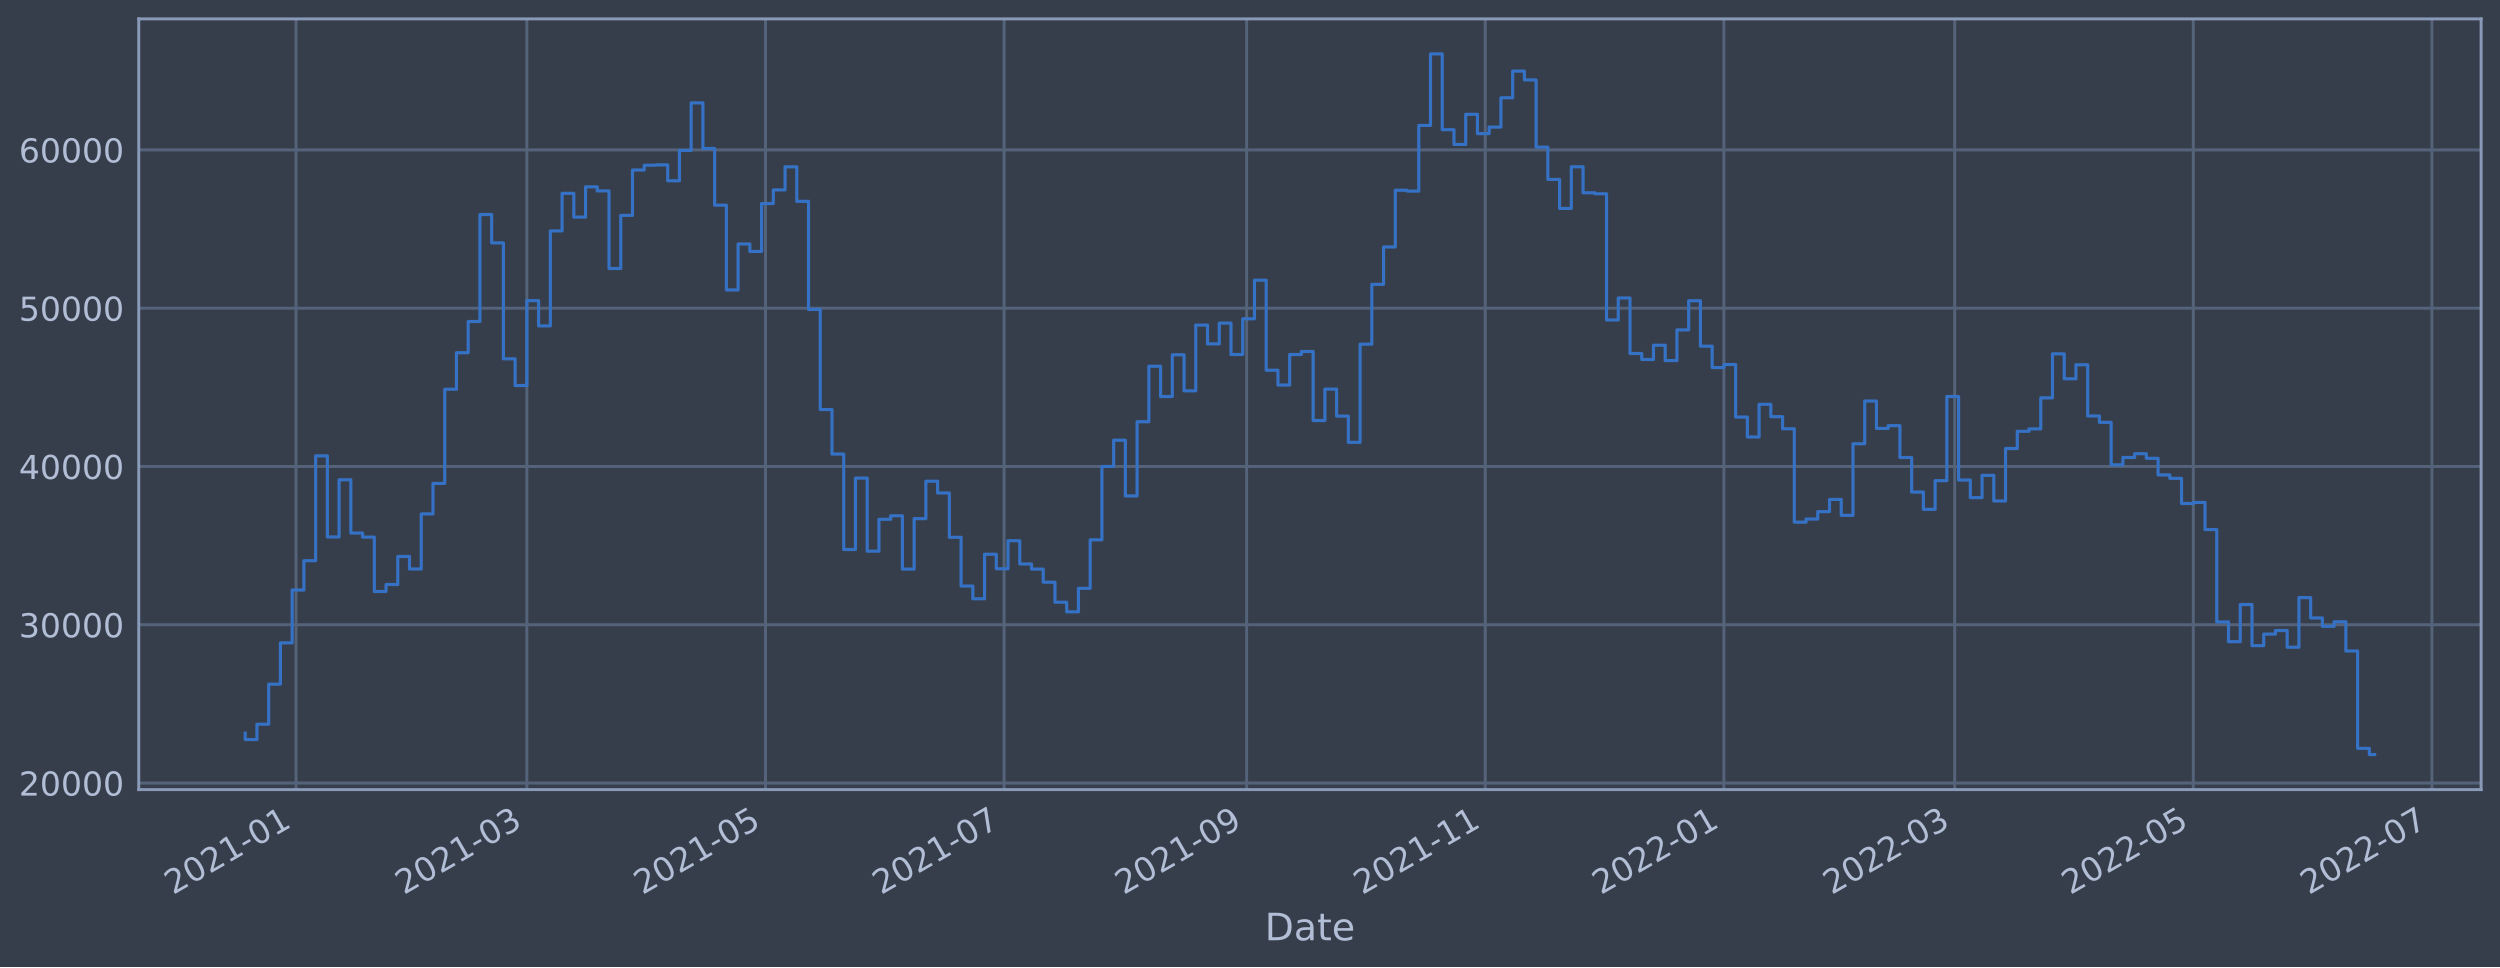
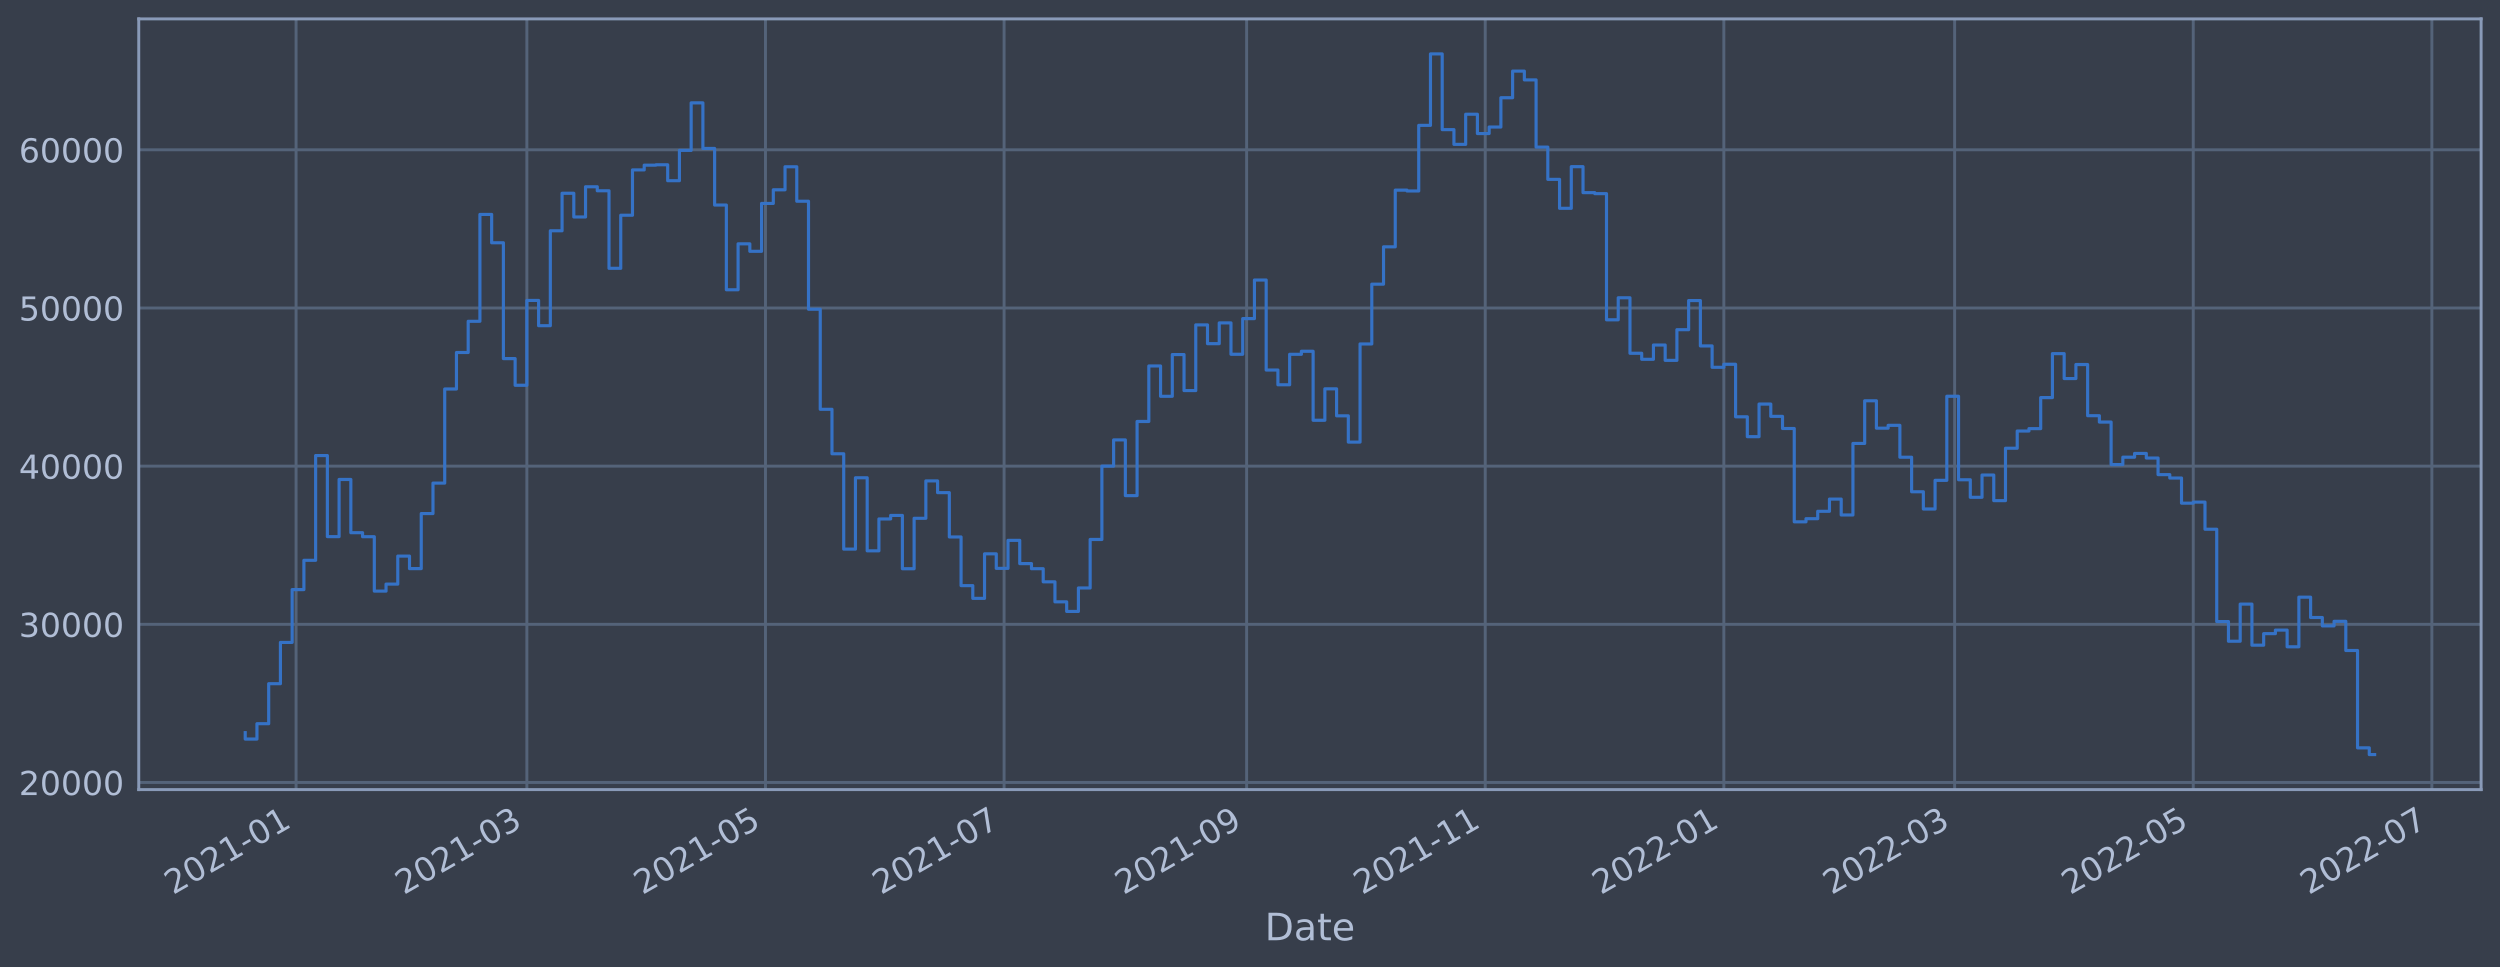
<svg xmlns="http://www.w3.org/2000/svg" xmlns:xlink="http://www.w3.org/1999/xlink" width="952.884pt" height="368.58pt" viewBox="0 0 952.884 368.58" version="1.1">
  <defs>
    <style type="text/css">*{stroke-linejoin: round; stroke-linecap: butt}</style>
  </defs>
  <g id="figure_1">
    <g id="patch_1">
      <path d="M 0 368.58  L 952.884 368.58  L 952.884 0  L 0 0  z " style="fill: #373e4b" />
    </g>
    <g id="axes_1">
      <g id="patch_2">
        <path d="M 52.884 300.96  L 945.684 300.96  L 945.684 7.2  L 52.884 7.2  z " style="fill: #373e4b" />
      </g>
      <g id="matplotlib.axis_1">
        <g id="xtick_1">
          <g id="line2d_1">
-             <path d="M 112.849 300.96  L 112.849 7.2  " clip-path="url(#p55c723cbaf)" style="fill: none; stroke: #546379; stroke-width: 1.12; stroke-linecap: square" />
+             <path d="M 112.848 300.96  L 112.848 7.2  " clip-path="url(#pb404c36f2b)" style="fill: none; stroke: #546379; stroke-width: 1.12; stroke-linecap: square" />
          </g>
          <g id="line2d_2" />
          <g id="text_1">
-             <g style="fill: #b1bed6" transform="translate(65.9453 341.1745)rotate(-30)scale(0.126 -0.126)">
+             <g style="fill: #b1bed6" transform="translate(65.94483 341.1745)rotate(-30)scale(0.126 -0.126)">
              <defs>
                <path id="DejaVuSans-32" d="M 1228 531  L 3431 531  L 3431 0  L 469 0  L 469 531  Q 828 903 1448 1529  Q 2069 2156 2228 2338  Q 2531 2678 2651 2914  Q 2772 3150 2772 3378  Q 2772 3750 2511 3984  Q 2250 4219 1831 4219  Q 1534 4219 1204 4116  Q 875 4013 500 3803  L 500 4441  Q 881 4594 1212 4672  Q 1544 4750 1819 4750  Q 2544 4750 2975 4387  Q 3406 4025 3406 3419  Q 3406 3131 3298 2873  Q 3191 2616 2906 2266  Q 2828 2175 2409 1742  Q 1991 1309 1228 531  z " transform="scale(0.015625)" />
                <path id="DejaVuSans-30" d="M 2034 4250  Q 1547 4250 1301 3770  Q 1056 3291 1056 2328  Q 1056 1369 1301 889  Q 1547 409 2034 409  Q 2525 409 2770 889  Q 3016 1369 3016 2328  Q 3016 3291 2770 3770  Q 2525 4250 2034 4250  z M 2034 4750  Q 2819 4750 3233 4129  Q 3647 3509 3647 2328  Q 3647 1150 3233 529  Q 2819 -91 2034 -91  Q 1250 -91 836 529  Q 422 1150 422 2328  Q 422 3509 836 4129  Q 1250 4750 2034 4750  z " transform="scale(0.015625)" />
                <path id="DejaVuSans-31" d="M 794 531  L 1825 531  L 1825 4091  L 703 3866  L 703 4441  L 1819 4666  L 2450 4666  L 2450 531  L 3481 531  L 3481 0  L 794 0  L 794 531  z " transform="scale(0.015625)" />
                <path id="DejaVuSans-2d" d="M 313 2009  L 1997 2009  L 1997 1497  L 313 1497  L 313 2009  z " transform="scale(0.015625)" />
              </defs>
              <use xlink:href="#DejaVuSans-32" />
              <use xlink:href="#DejaVuSans-30" x="63.623" />
              <use xlink:href="#DejaVuSans-32" x="127.246" />
              <use xlink:href="#DejaVuSans-31" x="190.869" />
              <use xlink:href="#DejaVuSans-2d" x="254.492" />
              <use xlink:href="#DejaVuSans-30" x="290.576" />
              <use xlink:href="#DejaVuSans-31" x="354.199" />
            </g>
          </g>
        </g>
        <g id="xtick_2">
          <g id="line2d_3">
-             <path d="M 200.818 300.96  L 200.818 7.2  " clip-path="url(#p55c723cbaf)" style="fill: none; stroke: #546379; stroke-width: 1.12; stroke-linecap: square" />
+             <path d="M 200.815 300.96  L 200.815 7.2  " clip-path="url(#pb404c36f2b)" style="fill: none; stroke: #546379; stroke-width: 1.12; stroke-linecap: square" />
          </g>
          <g id="line2d_4" />
          <g id="text_2">
-             <g style="fill: #b1bed6" transform="translate(153.9143 341.1745)rotate(-30)scale(0.126 -0.126)">
+             <g style="fill: #b1bed6" transform="translate(153.9117 341.1745)rotate(-30)scale(0.126 -0.126)">
              <defs>
                <path id="DejaVuSans-33" d="M 2597 2516  Q 3050 2419 3304 2112  Q 3559 1806 3559 1356  Q 3559 666 3084 287  Q 2609 -91 1734 -91  Q 1441 -91 1130 -33  Q 819 25 488 141  L 488 750  Q 750 597 1062 519  Q 1375 441 1716 441  Q 2309 441 2620 675  Q 2931 909 2931 1356  Q 2931 1769 2642 2001  Q 2353 2234 1838 2234  L 1294 2234  L 1294 2753  L 1863 2753  Q 2328 2753 2575 2939  Q 2822 3125 2822 3475  Q 2822 3834 2567 4026  Q 2313 4219 1838 4219  Q 1578 4219 1281 4162  Q 984 4106 628 3988  L 628 4550  Q 988 4650 1302 4700  Q 1616 4750 1894 4750  Q 2613 4750 3031 4423  Q 3450 4097 3450 3541  Q 3450 3153 3228 2886  Q 3006 2619 2597 2516  z " transform="scale(0.015625)" />
              </defs>
              <use xlink:href="#DejaVuSans-32" />
              <use xlink:href="#DejaVuSans-30" x="63.623" />
              <use xlink:href="#DejaVuSans-32" x="127.246" />
              <use xlink:href="#DejaVuSans-31" x="190.869" />
              <use xlink:href="#DejaVuSans-2d" x="254.492" />
              <use xlink:href="#DejaVuSans-30" x="290.576" />
              <use xlink:href="#DejaVuSans-33" x="354.199" />
            </g>
          </g>
        </g>
        <g id="xtick_3">
          <g id="line2d_5">
-             <path d="M 291.769 300.96  L 291.769 7.2  " clip-path="url(#p55c723cbaf)" style="fill: none; stroke: #546379; stroke-width: 1.12; stroke-linecap: square" />
+             <path d="M 291.764 300.96  L 291.764 7.2  " clip-path="url(#pb404c36f2b)" style="fill: none; stroke: #546379; stroke-width: 1.12; stroke-linecap: square" />
          </g>
          <g id="line2d_6" />
          <g id="text_3">
-             <g style="fill: #b1bed6" transform="translate(244.8653 341.1745)rotate(-30)scale(0.126 -0.126)">
+             <g style="fill: #b1bed6" transform="translate(244.8605 341.1745)rotate(-30)scale(0.126 -0.126)">
              <defs>
                <path id="DejaVuSans-35" d="M 691 4666  L 3169 4666  L 3169 4134  L 1269 4134  L 1269 2991  Q 1406 3038 1543 3061  Q 1681 3084 1819 3084  Q 2600 3084 3056 2656  Q 3513 2228 3513 1497  Q 3513 744 3044 326  Q 2575 -91 1722 -91  Q 1428 -91 1123 -41  Q 819 9 494 109  L 494 744  Q 775 591 1075 516  Q 1375 441 1709 441  Q 2250 441 2565 725  Q 2881 1009 2881 1497  Q 2881 1984 2565 2268  Q 2250 2553 1709 2553  Q 1456 2553 1204 2497  Q 953 2441 691 2322  L 691 4666  z " transform="scale(0.015625)" />
              </defs>
              <use xlink:href="#DejaVuSans-32" />
              <use xlink:href="#DejaVuSans-30" x="63.623" />
              <use xlink:href="#DejaVuSans-32" x="127.246" />
              <use xlink:href="#DejaVuSans-31" x="190.869" />
              <use xlink:href="#DejaVuSans-2d" x="254.492" />
              <use xlink:href="#DejaVuSans-30" x="290.576" />
              <use xlink:href="#DejaVuSans-35" x="354.199" />
            </g>
          </g>
        </g>
        <g id="xtick_4">
          <g id="line2d_7">
-             <path d="M 382.72 300.96  L 382.72 7.2  " clip-path="url(#p55c723cbaf)" style="fill: none; stroke: #546379; stroke-width: 1.12; stroke-linecap: square" />
+             <path d="M 382.713 300.96  L 382.713 7.2  " clip-path="url(#pb404c36f2b)" style="fill: none; stroke: #546379; stroke-width: 1.12; stroke-linecap: square" />
          </g>
          <g id="line2d_8" />
          <g id="text_4">
-             <g style="fill: #b1bed6" transform="translate(335.8164 341.1745)rotate(-30)scale(0.126 -0.126)">
+             <g style="fill: #b1bed6" transform="translate(335.8093 341.1745)rotate(-30)scale(0.126 -0.126)">
              <defs>
                <path id="DejaVuSans-37" d="M 525 4666  L 3525 4666  L 3525 4397  L 1831 0  L 1172 0  L 2766 4134  L 525 4134  L 525 4666  z " transform="scale(0.015625)" />
              </defs>
              <use xlink:href="#DejaVuSans-32" />
              <use xlink:href="#DejaVuSans-30" x="63.623" />
              <use xlink:href="#DejaVuSans-32" x="127.246" />
              <use xlink:href="#DejaVuSans-31" x="190.869" />
              <use xlink:href="#DejaVuSans-2d" x="254.492" />
              <use xlink:href="#DejaVuSans-30" x="290.576" />
              <use xlink:href="#DejaVuSans-37" x="354.199" />
            </g>
          </g>
        </g>
        <g id="xtick_5">
          <g id="line2d_9">
-             <path d="M 475.162 300.96  L 475.162 7.2  " clip-path="url(#p55c723cbaf)" style="fill: none; stroke: #546379; stroke-width: 1.12; stroke-linecap: square" />
+             <path d="M 475.152 300.96  L 475.152 7.2  " clip-path="url(#pb404c36f2b)" style="fill: none; stroke: #546379; stroke-width: 1.12; stroke-linecap: square" />
          </g>
          <g id="line2d_10" />
          <g id="text_5">
-             <g style="fill: #b1bed6" transform="translate(428.2584 341.1745)rotate(-30)scale(0.126 -0.126)">
+             <g style="fill: #b1bed6" transform="translate(428.2491 341.1745)rotate(-30)scale(0.126 -0.126)">
              <defs>
                <path id="DejaVuSans-39" d="M 703 97  L 703 672  Q 941 559 1184 500  Q 1428 441 1663 441  Q 2288 441 2617 861  Q 2947 1281 2994 2138  Q 2813 1869 2534 1725  Q 2256 1581 1919 1581  Q 1219 1581 811 2004  Q 403 2428 403 3163  Q 403 3881 828 4315  Q 1253 4750 1959 4750  Q 2769 4750 3195 4129  Q 3622 3509 3622 2328  Q 3622 1225 3098 567  Q 2575 -91 1691 -91  Q 1453 -91 1209 -44  Q 966 3 703 97  z M 1959 2075  Q 2384 2075 2632 2365  Q 2881 2656 2881 3163  Q 2881 3666 2632 3958  Q 2384 4250 1959 4250  Q 1534 4250 1286 3958  Q 1038 3666 1038 3163  Q 1038 2656 1286 2365  Q 1534 2075 1959 2075  z " transform="scale(0.015625)" />
              </defs>
              <use xlink:href="#DejaVuSans-32" />
              <use xlink:href="#DejaVuSans-30" x="63.623" />
              <use xlink:href="#DejaVuSans-32" x="127.246" />
              <use xlink:href="#DejaVuSans-31" x="190.869" />
              <use xlink:href="#DejaVuSans-2d" x="254.492" />
              <use xlink:href="#DejaVuSans-30" x="290.576" />
              <use xlink:href="#DejaVuSans-39" x="354.199" />
            </g>
          </g>
        </g>
        <g id="xtick_6">
          <g id="line2d_11">
-             <path d="M 566.113 300.96  L 566.113 7.2  " clip-path="url(#p55c723cbaf)" style="fill: none; stroke: #546379; stroke-width: 1.12; stroke-linecap: square" />
+             <path d="M 566.101 300.96  L 566.101 7.2  " clip-path="url(#pb404c36f2b)" style="fill: none; stroke: #546379; stroke-width: 1.12; stroke-linecap: square" />
          </g>
          <g id="line2d_12" />
          <g id="text_6">
-             <g style="fill: #b1bed6" transform="translate(519.2094 341.1745)rotate(-30)scale(0.126 -0.126)">
+             <g style="fill: #b1bed6" transform="translate(519.1979 341.1745)rotate(-30)scale(0.126 -0.126)">
              <use xlink:href="#DejaVuSans-32" />
              <use xlink:href="#DejaVuSans-30" x="63.623" />
              <use xlink:href="#DejaVuSans-32" x="127.246" />
              <use xlink:href="#DejaVuSans-31" x="190.869" />
              <use xlink:href="#DejaVuSans-2d" x="254.492" />
              <use xlink:href="#DejaVuSans-31" x="290.576" />
              <use xlink:href="#DejaVuSans-31" x="354.199" />
            </g>
          </g>
        </g>
        <g id="xtick_7">
          <g id="line2d_13">
-             <path d="M 657.064 300.96  L 657.064 7.2  " clip-path="url(#p55c723cbaf)" style="fill: none; stroke: #546379; stroke-width: 1.12; stroke-linecap: square" />
+             <path d="M 657.05 300.96  L 657.05 7.2  " clip-path="url(#pb404c36f2b)" style="fill: none; stroke: #546379; stroke-width: 1.12; stroke-linecap: square" />
          </g>
          <g id="line2d_14" />
          <g id="text_7">
-             <g style="fill: #b1bed6" transform="translate(610.1604 341.1745)rotate(-30)scale(0.126 -0.126)">
+             <g style="fill: #b1bed6" transform="translate(610.1467 341.1745)rotate(-30)scale(0.126 -0.126)">
              <use xlink:href="#DejaVuSans-32" />
              <use xlink:href="#DejaVuSans-30" x="63.623" />
              <use xlink:href="#DejaVuSans-32" x="127.246" />
              <use xlink:href="#DejaVuSans-32" x="190.869" />
              <use xlink:href="#DejaVuSans-2d" x="254.492" />
              <use xlink:href="#DejaVuSans-30" x="290.576" />
              <use xlink:href="#DejaVuSans-31" x="354.199" />
            </g>
          </g>
        </g>
        <g id="xtick_8">
          <g id="line2d_15">
-             <path d="M 745.033 300.96  L 745.033 7.2  " clip-path="url(#p55c723cbaf)" style="fill: none; stroke: #546379; stroke-width: 1.12; stroke-linecap: square" />
+             <path d="M 745.017 300.96  L 745.017 7.2  " clip-path="url(#pb404c36f2b)" style="fill: none; stroke: #546379; stroke-width: 1.12; stroke-linecap: square" />
          </g>
          <g id="line2d_16" />
          <g id="text_8">
-             <g style="fill: #b1bed6" transform="translate(698.1294 341.1745)rotate(-30)scale(0.126 -0.126)">
+             <g style="fill: #b1bed6" transform="translate(698.1136 341.1745)rotate(-30)scale(0.126 -0.126)">
              <use xlink:href="#DejaVuSans-32" />
              <use xlink:href="#DejaVuSans-30" x="63.623" />
              <use xlink:href="#DejaVuSans-32" x="127.246" />
              <use xlink:href="#DejaVuSans-32" x="190.869" />
              <use xlink:href="#DejaVuSans-2d" x="254.492" />
              <use xlink:href="#DejaVuSans-30" x="290.576" />
              <use xlink:href="#DejaVuSans-33" x="354.199" />
            </g>
          </g>
        </g>
        <g id="xtick_9">
          <g id="line2d_17">
-             <path d="M 835.984 300.96  L 835.984 7.2  " clip-path="url(#p55c723cbaf)" style="fill: none; stroke: #546379; stroke-width: 1.12; stroke-linecap: square" />
+             <path d="M 835.966 300.96  L 835.966 7.2  " clip-path="url(#pb404c36f2b)" style="fill: none; stroke: #546379; stroke-width: 1.12; stroke-linecap: square" />
          </g>
          <g id="line2d_18" />
          <g id="text_9">
-             <g style="fill: #b1bed6" transform="translate(789.0804 341.1745)rotate(-30)scale(0.126 -0.126)">
+             <g style="fill: #b1bed6" transform="translate(789.0624 341.1745)rotate(-30)scale(0.126 -0.126)">
              <use xlink:href="#DejaVuSans-32" />
              <use xlink:href="#DejaVuSans-30" x="63.623" />
              <use xlink:href="#DejaVuSans-32" x="127.246" />
              <use xlink:href="#DejaVuSans-32" x="190.869" />
              <use xlink:href="#DejaVuSans-2d" x="254.492" />
              <use xlink:href="#DejaVuSans-30" x="290.576" />
              <use xlink:href="#DejaVuSans-35" x="354.199" />
            </g>
          </g>
        </g>
        <g id="xtick_10">
          <g id="line2d_19">
-             <path d="M 926.935 300.96  L 926.935 7.2  " clip-path="url(#p55c723cbaf)" style="fill: none; stroke: #546379; stroke-width: 1.12; stroke-linecap: square" />
+             <path d="M 926.915 300.96  L 926.915 7.2  " clip-path="url(#pb404c36f2b)" style="fill: none; stroke: #546379; stroke-width: 1.12; stroke-linecap: square" />
          </g>
          <g id="line2d_20" />
          <g id="text_10">
-             <g style="fill: #b1bed6" transform="translate(880.0315 341.1745)rotate(-30)scale(0.126 -0.126)">
+             <g style="fill: #b1bed6" transform="translate(880.0113 341.1745)rotate(-30)scale(0.126 -0.126)">
              <use xlink:href="#DejaVuSans-32" />
              <use xlink:href="#DejaVuSans-30" x="63.623" />
              <use xlink:href="#DejaVuSans-32" x="127.246" />
              <use xlink:href="#DejaVuSans-32" x="190.869" />
              <use xlink:href="#DejaVuSans-2d" x="254.492" />
              <use xlink:href="#DejaVuSans-30" x="290.576" />
              <use xlink:href="#DejaVuSans-37" x="354.199" />
            </g>
          </g>
        </g>
        <g id="text_11">
          <g style="fill: #b1bed6" transform="translate(482.0746 358.3856)scale(0.144 -0.144)">
            <defs>
              <path id="DejaVuSans-44" d="M 1259 4147  L 1259 519  L 2022 519  Q 2988 519 3436 956  Q 3884 1394 3884 2338  Q 3884 3275 3436 3711  Q 2988 4147 2022 4147  L 1259 4147  z M 628 4666  L 1925 4666  Q 3281 4666 3915 4102  Q 4550 3538 4550 2338  Q 4550 1131 3912 565  Q 3275 0 1925 0  L 628 0  L 628 4666  z " transform="scale(0.015625)" />
              <path id="DejaVuSans-61" d="M 2194 1759  Q 1497 1759 1228 1600  Q 959 1441 959 1056  Q 959 750 1161 570  Q 1363 391 1709 391  Q 2188 391 2477 730  Q 2766 1069 2766 1631  L 2766 1759  L 2194 1759  z M 3341 1997  L 3341 0  L 2766 0  L 2766 531  Q 2569 213 2275 61  Q 1981 -91 1556 -91  Q 1019 -91 701 211  Q 384 513 384 1019  Q 384 1609 779 1909  Q 1175 2209 1959 2209  L 2766 2209  L 2766 2266  Q 2766 2663 2505 2880  Q 2244 3097 1772 3097  Q 1472 3097 1187 3025  Q 903 2953 641 2809  L 641 3341  Q 956 3463 1253 3523  Q 1550 3584 1831 3584  Q 2591 3584 2966 3190  Q 3341 2797 3341 1997  z " transform="scale(0.015625)" />
              <path id="DejaVuSans-74" d="M 1172 4494  L 1172 3500  L 2356 3500  L 2356 3053  L 1172 3053  L 1172 1153  Q 1172 725 1289 603  Q 1406 481 1766 481  L 2356 481  L 2356 0  L 1766 0  Q 1100 0 847 248  Q 594 497 594 1153  L 594 3053  L 172 3053  L 172 3500  L 594 3500  L 594 4494  L 1172 4494  z " transform="scale(0.015625)" />
              <path id="DejaVuSans-65" d="M 3597 1894  L 3597 1613  L 953 1613  Q 991 1019 1311 708  Q 1631 397 2203 397  Q 2534 397 2845 478  Q 3156 559 3463 722  L 3463 178  Q 3153 47 2828 -22  Q 2503 -91 2169 -91  Q 1331 -91 842 396  Q 353 884 353 1716  Q 353 2575 817 3079  Q 1281 3584 2069 3584  Q 2775 3584 3186 3129  Q 3597 2675 3597 1894  z M 3022 2063  Q 3016 2534 2758 2815  Q 2500 3097 2075 3097  Q 1594 3097 1305 2825  Q 1016 2553 972 2059  L 3022 2063  z " transform="scale(0.015625)" />
            </defs>
            <use xlink:href="#DejaVuSans-44" />
            <use xlink:href="#DejaVuSans-61" x="77.002" />
            <use xlink:href="#DejaVuSans-74" x="138.281" />
            <use xlink:href="#DejaVuSans-65" x="177.49" />
          </g>
        </g>
      </g>
      <g id="matplotlib.axis_2">
        <g id="ytick_1">
          <g id="line2d_21">
-             <path d="M 52.884 298.456  L 945.684 298.456  " clip-path="url(#p55c723cbaf)" style="fill: none; stroke: #546379; stroke-width: 1.12; stroke-linecap: square" />
+             <path d="M 52.884 298.249  L 945.684 298.249  " clip-path="url(#pb404c36f2b)" style="fill: none; stroke: #546379; stroke-width: 1.12; stroke-linecap: square" />
          </g>
          <g id="line2d_22" />
          <g id="text_12">
-             <g style="fill: #b1bed6" transform="translate(7.2 303.2433)scale(0.126 -0.126)">
+             <g style="fill: #b1bed6" transform="translate(7.2 303.0362)scale(0.126 -0.126)">
              <use xlink:href="#DejaVuSans-32" />
              <use xlink:href="#DejaVuSans-30" x="63.623" />
              <use xlink:href="#DejaVuSans-30" x="127.246" />
              <use xlink:href="#DejaVuSans-30" x="190.869" />
              <use xlink:href="#DejaVuSans-30" x="254.492" />
            </g>
          </g>
        </g>
        <g id="ytick_2">
          <g id="line2d_23">
-             <path d="M 52.884 238.126  L 945.684 238.126  " clip-path="url(#p55c723cbaf)" style="fill: none; stroke: #546379; stroke-width: 1.12; stroke-linecap: square" />
+             <path d="M 52.884 237.964  L 945.684 237.964  " clip-path="url(#pb404c36f2b)" style="fill: none; stroke: #546379; stroke-width: 1.12; stroke-linecap: square" />
          </g>
          <g id="line2d_24" />
          <g id="text_13">
-             <g style="fill: #b1bed6" transform="translate(7.2 242.9129)scale(0.126 -0.126)">
+             <g style="fill: #b1bed6" transform="translate(7.2 242.7507)scale(0.126 -0.126)">
              <use xlink:href="#DejaVuSans-33" />
              <use xlink:href="#DejaVuSans-30" x="63.623" />
              <use xlink:href="#DejaVuSans-30" x="127.246" />
              <use xlink:href="#DejaVuSans-30" x="190.869" />
              <use xlink:href="#DejaVuSans-30" x="254.492" />
            </g>
          </g>
        </g>
        <g id="ytick_3">
          <g id="line2d_25">
-             <path d="M 52.884 177.795  L 945.684 177.795  " clip-path="url(#p55c723cbaf)" style="fill: none; stroke: #546379; stroke-width: 1.12; stroke-linecap: square" />
+             <path d="M 52.884 177.678  L 945.684 177.678  " clip-path="url(#pb404c36f2b)" style="fill: none; stroke: #546379; stroke-width: 1.12; stroke-linecap: square" />
          </g>
          <g id="line2d_26" />
          <g id="text_14">
-             <g style="fill: #b1bed6" transform="translate(7.2 182.5824)scale(0.126 -0.126)">
+             <g style="fill: #b1bed6" transform="translate(7.2 182.4652)scale(0.126 -0.126)">
              <defs>
                <path id="DejaVuSans-34" d="M 2419 4116  L 825 1625  L 2419 1625  L 2419 4116  z M 2253 4666  L 3047 4666  L 3047 1625  L 3713 1625  L 3713 1100  L 3047 1100  L 3047 0  L 2419 0  L 2419 1100  L 313 1100  L 313 1709  L 2253 4666  z " transform="scale(0.015625)" />
              </defs>
              <use xlink:href="#DejaVuSans-34" />
              <use xlink:href="#DejaVuSans-30" x="63.623" />
              <use xlink:href="#DejaVuSans-30" x="127.246" />
              <use xlink:href="#DejaVuSans-30" x="190.869" />
              <use xlink:href="#DejaVuSans-30" x="254.492" />
            </g>
          </g>
        </g>
        <g id="ytick_4">
          <g id="line2d_27">
-             <path d="M 52.884 117.465  L 945.684 117.465  " clip-path="url(#p55c723cbaf)" style="fill: none; stroke: #546379; stroke-width: 1.12; stroke-linecap: square" />
+             <path d="M 52.884 117.393  L 945.684 117.393  " clip-path="url(#pb404c36f2b)" style="fill: none; stroke: #546379; stroke-width: 1.12; stroke-linecap: square" />
          </g>
          <g id="line2d_28" />
          <g id="text_15">
-             <g style="fill: #b1bed6" transform="translate(7.2 122.2519)scale(0.126 -0.126)">
+             <g style="fill: #b1bed6" transform="translate(7.2 122.1797)scale(0.126 -0.126)">
              <use xlink:href="#DejaVuSans-35" />
              <use xlink:href="#DejaVuSans-30" x="63.623" />
              <use xlink:href="#DejaVuSans-30" x="127.246" />
              <use xlink:href="#DejaVuSans-30" x="190.869" />
              <use xlink:href="#DejaVuSans-30" x="254.492" />
            </g>
          </g>
        </g>
        <g id="ytick_5">
          <g id="line2d_29">
-             <path d="M 52.884 57.134  L 945.684 57.134  " clip-path="url(#p55c723cbaf)" style="fill: none; stroke: #546379; stroke-width: 1.12; stroke-linecap: square" />
+             <path d="M 52.884 57.107  L 945.684 57.107  " clip-path="url(#pb404c36f2b)" style="fill: none; stroke: #546379; stroke-width: 1.12; stroke-linecap: square" />
          </g>
          <g id="line2d_30" />
          <g id="text_16">
-             <g style="fill: #b1bed6" transform="translate(7.2 61.92148)scale(0.126 -0.126)">
+             <g style="fill: #b1bed6" transform="translate(7.2 61.89422)scale(0.126 -0.126)">
              <defs>
                <path id="DejaVuSans-36" d="M 2113 2584  Q 1688 2584 1439 2293  Q 1191 2003 1191 1497  Q 1191 994 1439 701  Q 1688 409 2113 409  Q 2538 409 2786 701  Q 3034 994 3034 1497  Q 3034 2003 2786 2293  Q 2538 2584 2113 2584  z M 3366 4563  L 3366 3988  Q 3128 4100 2886 4159  Q 2644 4219 2406 4219  Q 1781 4219 1451 3797  Q 1122 3375 1075 2522  Q 1259 2794 1537 2939  Q 1816 3084 2150 3084  Q 2853 3084 3261 2657  Q 3669 2231 3669 1497  Q 3669 778 3244 343  Q 2819 -91 2113 -91  Q 1303 -91 875 529  Q 447 1150 447 2328  Q 447 3434 972 4092  Q 1497 4750 2381 4750  Q 2619 4750 2861 4703  Q 3103 4656 3366 4563  z " transform="scale(0.015625)" />
              </defs>
              <use xlink:href="#DejaVuSans-36" />
              <use xlink:href="#DejaVuSans-30" x="63.623" />
              <use xlink:href="#DejaVuSans-30" x="127.246" />
              <use xlink:href="#DejaVuSans-30" x="190.869" />
              <use xlink:href="#DejaVuSans-30" x="254.492" />
            </g>
          </g>
        </g>
      </g>
      <g id="line2d_31">
-         <path d="M 93.466 279.447  L 93.466 281.893  L 97.939 281.893  L 97.939 276.04  L 102.412 276.04  L 102.412 260.77  L 106.885 260.77  L 106.885 245.024  L 111.358 245.024  L 111.358 224.881  L 115.831 224.881  L 115.831 213.712  L 120.304 213.712  L 120.304 173.752  L 124.777 173.752  L 124.777 204.673  L 129.25 204.673  L 129.25 182.872  L 133.723 182.872  L 133.723 203.176  L 138.196 203.176  L 138.196 204.709  L 142.669 204.709  L 142.669 225.458  L 147.142 225.458  L 147.142 222.791  L 151.615 222.791  L 151.615 212.098  L 156.088 212.098  L 156.088 216.872  L 160.561 216.872  L 160.561 195.882  L 165.034 195.882  L 165.034 184.262  L 169.507 184.262  L 169.507 148.365  L 173.98 148.365  L 173.98 134.447  L 178.453 134.447  L 178.453 122.532  L 182.926 122.532  L 182.926 81.77  L 187.399 81.77  L 187.399 92.588  L 191.872 92.588  L 191.872 136.768  L 196.345 136.768  L 196.345 146.943  L 200.818 146.943  L 200.818 114.583  L 205.291 114.583  L 205.291 124.212  L 209.764 124.212  L 209.764 88.014  L 214.237 88.014  L 214.237 73.706  L 218.71 73.706  L 218.71 82.746  L 223.183 82.746  L 223.183 71.216  L 227.656 71.216  L 227.656 72.753  L 232.129 72.753  L 232.129 102.333  L 236.602 102.333  L 236.602 82.088  L 241.075 82.088  L 241.075 64.796  L 245.548 64.796  L 245.548 62.979  L 250.021 62.979  L 250.021 62.841  L 254.494 62.841  L 254.494 68.907  L 258.967 68.907  L 258.967 57.346  L 263.44 57.346  L 263.44 39.222  L 267.913 39.222  L 267.913 56.609  L 272.386 56.609  L 272.386 78.202  L 276.859 78.202  L 276.859 110.508  L 281.332 110.508  L 281.332 92.991  L 285.805 92.991  L 285.805 95.842  L 290.278 95.842  L 290.278 77.584  L 294.751 77.584  L 294.751 72.379  L 299.224 72.379  L 299.224 63.597  L 303.697 63.597  L 303.697 76.742  L 308.17 76.742  L 308.17 117.932  L 312.643 117.932  L 312.643 156.099  L 317.116 156.099  L 317.116 173.064  L 321.589 173.064  L 321.589 209.441  L 326.062 209.441  L 326.062 182.223  L 330.535 182.223  L 330.535 210.086  L 335.008 210.086  L 335.008 197.93  L 339.481 197.93  L 339.481 196.585  L 343.954 196.585  L 343.954 216.92  L 348.427 216.92  L 348.427 197.677  L 352.9 197.677  L 352.9 183.425  L 357.373 183.425  L 357.373 187.902  L 361.846 187.902  L 361.846 204.798  L 366.319 204.798  L 366.319 223.359  L 370.792 223.359  L 370.792 228.228  L 375.265 228.228  L 375.265 211.239  L 379.738 211.239  L 379.738 216.788  L 384.211 216.788  L 384.211 206.095  L 388.684 206.095  L 388.684 214.965  L 393.157 214.965  L 393.157 216.916  L 397.63 216.916  L 397.63 221.918  L 402.103 221.918  L 402.103 229.551  L 406.576 229.551  L 406.576 233.203  L 411.049 233.203  L 411.049 224.263  L 415.522 224.263  L 415.522 205.757  L 419.995 205.757  L 419.995 177.78  L 424.468 177.78  L 424.468 167.786  L 428.941 167.786  L 428.941 189.029  L 433.414 189.029  L 433.414 160.746  L 437.887 160.746  L 437.887 139.585  L 442.36 139.585  L 442.36 151.143  L 446.833 151.143  L 446.833 135.224  L 451.306 135.224  L 451.306 148.97  L 455.779 148.97  L 455.779 123.908  L 460.252 123.908  L 460.252 131.072  L 464.725 131.072  L 464.725 123.155  L 469.198 123.155  L 469.198 135.113  L 473.671 135.113  L 473.671 121.513  L 478.144 121.513  L 478.144 106.792  L 482.617 106.792  L 482.617 141.124  L 487.09 141.124  L 487.09 146.757  L 491.563 146.757  L 491.563 135.129  L 496.036 135.129  L 496.036 133.974  L 500.509 133.974  L 500.509 160.29  L 504.982 160.29  L 504.982 148.3  L 509.455 148.3  L 509.455 158.594  L 513.928 158.594  L 513.928 168.611  L 518.401 168.611  L 518.401 131.177  L 522.874 131.177  L 522.874 108.38  L 527.347 108.38  L 527.347 94.133  L 531.82 94.133  L 531.82 72.507  L 536.293 72.507  L 536.293 72.834  L 540.766 72.834  L 540.766 47.806  L 545.239 47.806  L 545.239 20.553  L 549.712 20.553  L 549.712 49.429  L 554.185 49.429  L 554.185 55.052  L 558.658 55.052  L 558.658 43.565  L 563.131 43.565  L 563.131 50.923  L 567.604 50.923  L 567.604 48.436  L 572.077 48.436  L 572.077 37.266  L 576.55 37.266  L 576.55 27.11  L 581.023 27.11  L 581.023 30.463  L 585.496 30.463  L 585.496 56.095  L 589.969 56.095  L 589.969 68.398  L 594.442 68.398  L 594.442 79.448  L 598.915 79.448  L 598.915 63.557  L 603.388 63.557  L 603.388 73.47  L 607.861 73.47  L 607.861 73.847  L 612.334 73.847  L 612.334 121.966  L 616.807 121.966  L 616.807 113.571  L 621.28 113.571  L 621.28 134.735  L 625.753 134.735  L 625.753 137.03  L 630.226 137.03  L 630.226 131.592  L 634.699 131.592  L 634.699 137.439  L 639.172 137.439  L 639.172 125.74  L 643.645 125.74  L 643.645 114.624  L 648.118 114.624  L 648.118 131.937  L 652.591 131.937  L 652.591 140.091  L 657.064 140.091  L 657.064 138.931  L 661.537 138.931  L 661.537 158.968  L 666.01 158.968  L 666.01 166.547  L 670.483 166.547  L 670.483 154.11  L 674.956 154.11  L 674.956 158.812  L 679.429 158.812  L 679.429 163.428  L 683.902 163.428  L 683.902 199.027  L 688.375 199.027  L 688.375 197.832  L 692.848 197.832  L 692.848 195.009  L 697.321 195.009  L 697.321 190.352  L 701.794 190.352  L 701.794 196.421  L 706.267 196.421  L 706.267 169.135  L 710.74 169.135  L 710.74 152.859  L 715.213 152.859  L 715.213 163.308  L 719.686 163.308  L 719.686 162.224  L 724.159 162.224  L 724.159 174.383  L 728.632 174.383  L 728.632 187.555  L 733.105 187.555  L 733.105 194.136  L 737.578 194.136  L 737.578 183.202  L 742.051 183.202  L 742.051 151.136  L 746.524 151.136  L 746.524 182.976  L 750.997 182.976  L 750.997 189.665  L 755.47 189.665  L 755.47 181.187  L 759.943 181.187  L 759.943 190.945  L 764.416 190.945  L 764.416 170.959  L 768.889 170.959  L 768.889 164.388  L 773.362 164.388  L 773.362 163.481  L 777.835 163.481  L 777.835 151.646  L 782.308 151.646  L 782.308 134.865  L 786.781 134.865  L 786.781 144.377  L 791.254 144.377  L 791.254 139.03  L 795.727 139.03  L 795.727 158.549  L 800.2 158.549  L 800.2 160.977  L 804.673 160.977  L 804.673 177.179  L 809.146 177.179  L 809.146 174.379  L 813.619 174.379  L 813.619 172.934  L 818.092 172.934  L 818.092 174.694  L 822.565 174.694  L 822.565 181.02  L 827.038 181.02  L 827.038 182.325  L 831.511 182.325  L 831.511 191.906  L 835.984 191.906  L 835.984 191.507  L 840.457 191.507  L 840.457 201.849  L 844.93 201.849  L 844.93 237.066  L 849.403 237.066  L 849.403 244.574  L 853.876 244.574  L 853.876 230.419  L 858.349 230.419  L 858.349 246.084  L 862.822 246.084  L 862.822 241.686  L 867.295 241.686  L 867.295 240.33  L 871.768 240.33  L 871.768 246.699  L 876.241 246.699  L 876.241 227.776  L 880.714 227.776  L 880.714 235.532  L 885.187 235.532  L 885.187 238.721  L 889.66 238.721  L 889.66 236.984  L 894.133 236.984  L 894.133 248.114  L 898.606 248.114  L 898.606 285.248  L 903.079 285.248  L 903.079 287.607  L 905.102 287.607  L 905.102 287.607  " clip-path="url(#p55c723cbaf)" style="fill: none; stroke: #3572c6; stroke-width: 1.2; stroke-linecap: square" />
+         <path d="M 93.466 279.255  L 93.466 281.698  L 97.938 281.698  L 97.938 275.85  L 102.411 275.85  L 102.411 260.591  L 106.884 260.591  L 106.884 244.857  L 111.357 244.857  L 111.357 224.728  L 115.83 224.728  L 115.83 213.568  L 120.303 213.568  L 120.303 173.638  L 124.776 173.638  L 124.776 204.536  L 129.249 204.536  L 129.249 182.751  L 133.722 182.751  L 133.722 203.04  L 138.194 203.04  L 138.194 204.572  L 142.667 204.572  L 142.667 225.305  L 147.14 225.305  L 147.14 222.64  L 151.613 222.64  L 151.613 211.955  L 156.086 211.955  L 156.086 216.726  L 160.559 216.726  L 160.559 195.751  L 165.032 195.751  L 165.032 184.14  L 169.505 184.14  L 169.505 148.27  L 173.978 148.27  L 173.978 134.362  L 178.451 134.362  L 178.451 122.456  L 182.923 122.456  L 182.923 81.725  L 187.396 81.725  L 187.396 92.535  L 191.869 92.535  L 191.869 136.682  L 196.342 136.682  L 196.342 146.849  L 200.815 146.849  L 200.815 114.513  L 205.288 114.513  L 205.288 124.135  L 209.761 124.135  L 209.761 87.964  L 214.234 87.964  L 214.234 73.666  L 218.707 73.666  L 218.707 82.7  L 223.179 82.7  L 223.179 71.178  L 227.652 71.178  L 227.652 72.714  L 232.125 72.714  L 232.125 102.272  L 236.598 102.272  L 236.598 82.042  L 241.071 82.042  L 241.071 64.763  L 245.544 64.763  L 245.544 62.947  L 250.017 62.947  L 250.017 62.81  L 254.49 62.81  L 254.49 68.871  L 258.963 68.871  L 258.963 57.319  L 263.435 57.319  L 263.435 39.208  L 267.908 39.208  L 267.908 56.582  L 272.381 56.582  L 272.381 78.159  L 276.854 78.159  L 276.854 110.441  L 281.327 110.441  L 281.327 92.937  L 285.8 92.937  L 285.8 95.785  L 290.273 95.785  L 290.273 77.541  L 294.746 77.541  L 294.746 72.34  L 299.219 72.34  L 299.219 63.565  L 303.692 63.565  L 303.692 76.7  L 308.164 76.7  L 308.164 117.86  L 312.637 117.86  L 312.637 155.998  L 317.11 155.998  L 317.11 172.95  L 321.583 172.95  L 321.583 209.301  L 326.056 209.301  L 326.056 182.103  L 330.529 182.103  L 330.529 209.945  L 335.002 209.945  L 335.002 197.798  L 339.475 197.798  L 339.475 196.454  L 343.948 196.454  L 343.948 216.774  L 348.42 216.774  L 348.42 197.545  L 352.893 197.545  L 352.893 183.304  L 357.366 183.304  L 357.366 187.777  L 361.839 187.777  L 361.839 204.661  L 366.312 204.661  L 366.312 223.208  L 370.785 223.208  L 370.785 228.073  L 375.258 228.073  L 375.258 211.096  L 379.731 211.096  L 379.731 216.641  L 384.204 216.641  L 384.204 205.956  L 388.676 205.956  L 388.676 214.82  L 393.149 214.82  L 393.149 216.77  L 397.622 216.77  L 397.622 221.768  L 402.095 221.768  L 402.095 229.396  L 406.568 229.396  L 406.568 233.045  L 411.041 233.045  L 411.041 224.111  L 415.514 224.111  L 415.514 205.619  L 419.987 205.619  L 419.987 177.663  L 424.46 177.663  L 424.46 167.676  L 428.933 167.676  L 428.933 188.903  L 433.405 188.903  L 433.405 160.642  L 437.878 160.642  L 437.878 139.497  L 442.351 139.497  L 442.351 151.045  L 446.824 151.045  L 446.824 135.138  L 451.297 135.138  L 451.297 148.875  L 455.77 148.875  L 455.77 123.831  L 460.243 123.831  L 460.243 130.99  L 464.716 130.99  L 464.716 123.078  L 469.189 123.078  L 469.189 135.028  L 473.661 135.028  L 473.661 121.438  L 478.134 121.438  L 478.134 106.728  L 482.607 106.728  L 482.607 141.034  L 487.08 141.034  L 487.08 146.663  L 491.553 146.663  L 491.553 135.044  L 496.026 135.044  L 496.026 133.889  L 500.499 133.889  L 500.499 160.186  L 504.972 160.186  L 504.972 148.205  L 509.445 148.205  L 509.445 158.492  L 513.917 158.492  L 513.917 168.5  L 518.39 168.5  L 518.39 131.095  L 522.863 131.095  L 522.863 108.315  L 527.336 108.315  L 527.336 94.078  L 531.809 94.078  L 531.809 72.468  L 536.282 72.468  L 536.282 72.795  L 540.755 72.795  L 540.755 47.786  L 545.228 47.786  L 545.228 20.553  L 549.701 20.553  L 549.701 49.407  L 554.173 49.407  L 554.173 55.026  L 558.646 55.026  L 558.646 43.548  L 563.119 43.548  L 563.119 50.901  L 567.592 50.901  L 567.592 48.415  L 572.065 48.415  L 572.065 37.254  L 576.538 37.254  L 576.538 27.105  L 581.011 27.105  L 581.011 30.455  L 585.484 30.455  L 585.484 56.069  L 589.957 56.069  L 589.957 68.362  L 594.43 68.362  L 594.43 79.404  L 598.902 79.404  L 598.902 63.525  L 603.375 63.525  L 603.375 73.431  L 607.848 73.431  L 607.848 73.808  L 612.321 73.808  L 612.321 121.891  L 616.794 121.891  L 616.794 113.502  L 621.267 113.502  L 621.267 134.65  L 625.74 134.65  L 625.74 136.943  L 630.213 136.943  L 630.213 131.509  L 634.686 131.509  L 634.686 137.352  L 639.158 137.352  L 639.158 125.662  L 643.631 125.662  L 643.631 114.554  L 648.104 114.554  L 648.104 131.854  L 652.577 131.854  L 652.577 140.002  L 657.05 140.002  L 657.05 138.842  L 661.523 138.842  L 661.523 158.865  L 665.996 158.865  L 665.996 166.438  L 670.469 166.438  L 670.469 154.01  L 674.942 154.01  L 674.942 158.709  L 679.414 158.709  L 679.414 163.321  L 683.887 163.321  L 683.887 198.894  L 688.36 198.894  L 688.36 197.7  L 692.833 197.7  L 692.833 194.879  L 697.306 194.879  L 697.306 190.226  L 701.779 190.226  L 701.779 196.29  L 706.252 196.29  L 706.252 169.025  L 710.725 169.025  L 710.725 152.761  L 715.198 152.761  L 715.198 163.202  L 719.671 163.202  L 719.671 162.119  L 724.143 162.119  L 724.143 174.268  L 728.616 174.268  L 728.616 187.43  L 733.089 187.43  L 733.089 194.007  L 737.562 194.007  L 737.562 183.08  L 742.035 183.08  L 742.035 151.039  L 746.508 151.039  L 746.508 182.855  L 750.981 182.855  L 750.981 189.539  L 755.454 189.539  L 755.454 181.067  L 759.927 181.067  L 759.927 190.818  L 764.399 190.818  L 764.399 170.847  L 768.872 170.847  L 768.872 164.281  L 773.345 164.281  L 773.345 163.374  L 777.818 163.374  L 777.818 151.548  L 782.291 151.548  L 782.291 134.779  L 786.764 134.779  L 786.764 144.285  L 791.237 144.285  L 791.237 138.942  L 795.71 138.942  L 795.71 158.446  L 800.183 158.446  L 800.183 160.872  L 804.655 160.872  L 804.655 177.062  L 809.128 177.062  L 809.128 174.265  L 813.601 174.265  L 813.601 172.821  L 818.074 172.821  L 818.074 174.579  L 822.547 174.579  L 822.547 180.9  L 827.02 180.9  L 827.02 182.204  L 831.493 182.204  L 831.493 191.778  L 835.966 191.778  L 835.966 191.38  L 840.439 191.38  L 840.439 201.714  L 844.912 201.714  L 844.912 236.904  L 849.384 236.904  L 849.384 244.407  L 853.857 244.407  L 853.857 230.263  L 858.33 230.263  L 858.33 245.916  L 862.803 245.916  L 862.803 241.521  L 867.276 241.521  L 867.276 240.167  L 871.749 240.167  L 871.749 246.531  L 876.222 246.531  L 876.222 227.621  L 880.695 227.621  L 880.695 235.372  L 885.168 235.372  L 885.168 238.558  L 889.64 238.558  L 889.64 236.823  L 894.113 236.823  L 894.113 247.944  L 898.586 247.944  L 898.586 285.051  L 903.059 285.051  L 903.059 287.607  L 905.102 287.607  L 905.102 287.607  " clip-path="url(#pb404c36f2b)" style="fill: none; stroke: #3572c6; stroke-width: 1.2; stroke-linecap: square" />
      </g>
      <g id="patch_3">
        <path d="M 52.884 300.96  L 52.884 7.2  " style="fill: none; stroke: #899ab8; stroke-width: 1.12; stroke-linejoin: miter; stroke-linecap: square" />
      </g>
      <g id="patch_4">
        <path d="M 945.684 300.96  L 945.684 7.2  " style="fill: none; stroke: #899ab8; stroke-width: 1.12; stroke-linejoin: miter; stroke-linecap: square" />
      </g>
      <g id="patch_5">
        <path d="M 52.884 300.96  L 945.684 300.96  " style="fill: none; stroke: #899ab8; stroke-width: 1.12; stroke-linejoin: miter; stroke-linecap: square" />
      </g>
      <g id="patch_6">
        <path d="M 52.884 7.2  L 945.684 7.2  " style="fill: none; stroke: #899ab8; stroke-width: 1.12; stroke-linejoin: miter; stroke-linecap: square" />
      </g>
    </g>
  </g>
  <defs>
-     <clipPath id="p55c723cbaf">
+     <clipPath id="pb404c36f2b">
      <rect x="52.884" y="7.2" width="892.8" height="293.76" />
    </clipPath>
  </defs>
</svg>
